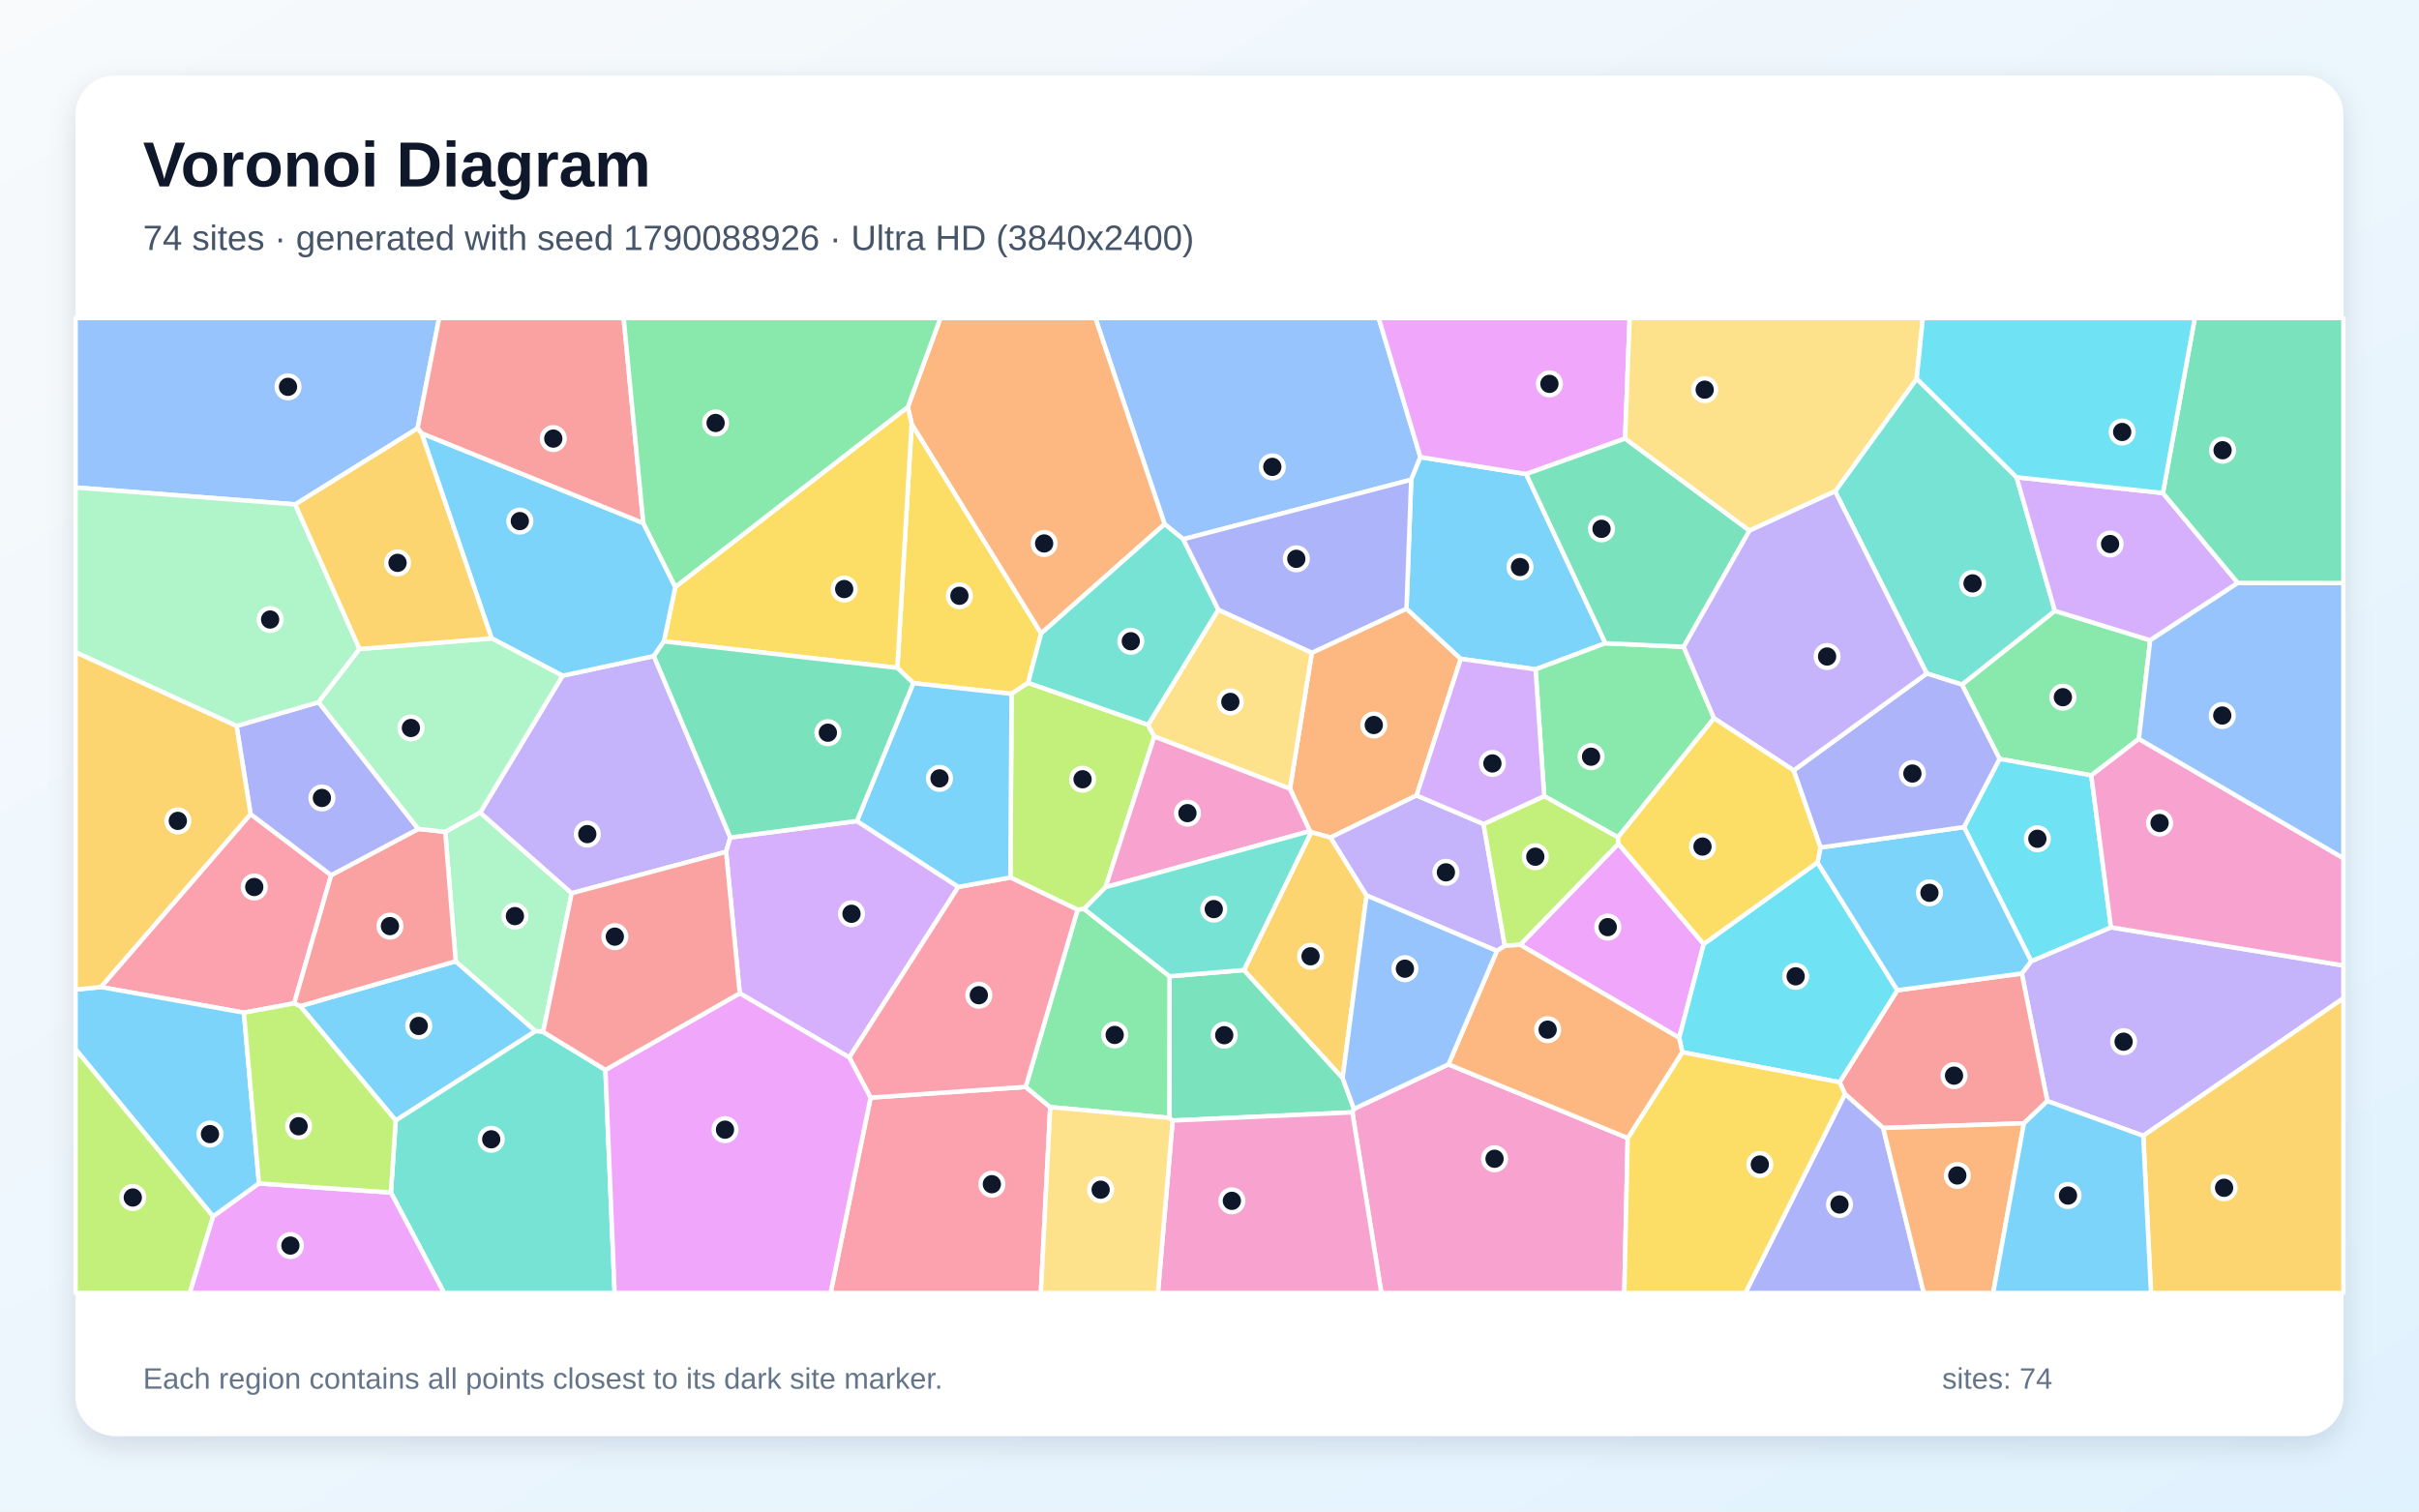
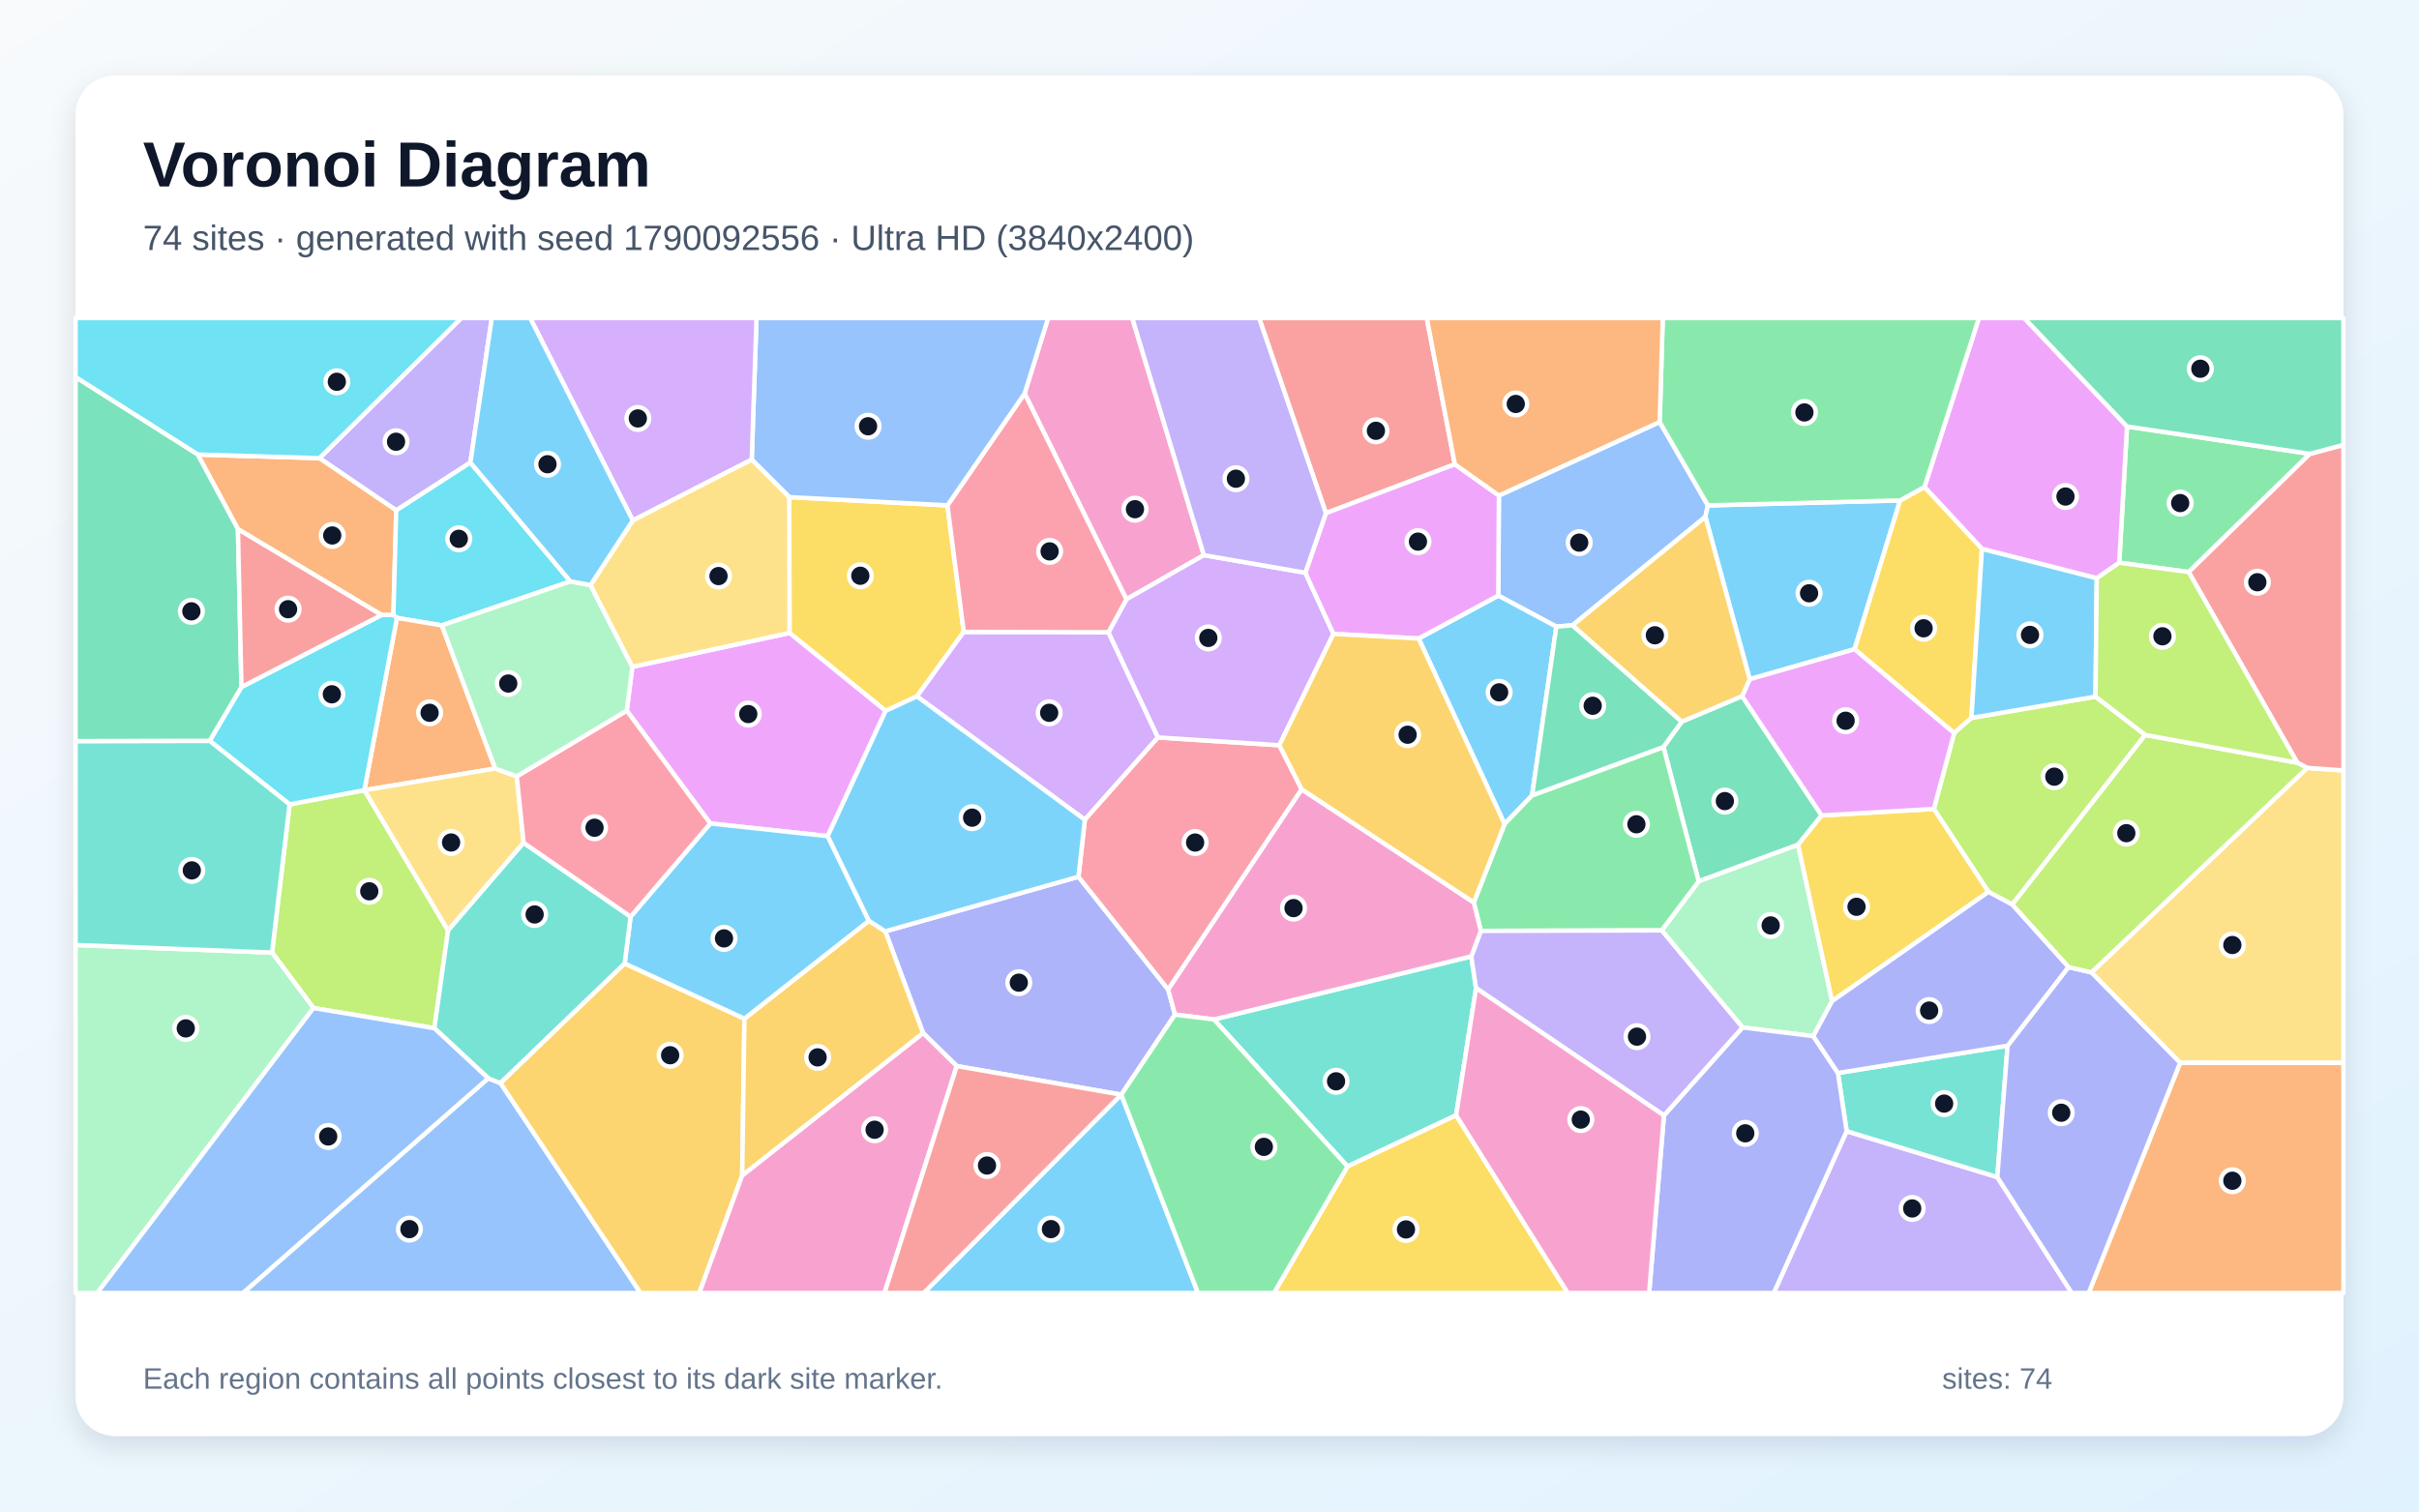
<svg xmlns="http://www.w3.org/2000/svg" width="3840" height="2400" viewBox="0 0 3840 2400" role="img" aria-labelledby="title description">
  <defs>
    <linearGradient id="background" x1="0" y1="0" x2="1" y2="1">
      <stop stop-color="#F8FAFC" />
      <stop offset="1" stop-color="#E0F2FE" />
    </linearGradient>
    <filter id="shadow" x="-5%" y="-5%" width="110%" height="110%">
      <feDropShadow dx="0" dy="15" stdDeviation="22" flood-color="#0F172A" flood-opacity=".12" />
    </filter>
  </defs>
  <rect width="3840" height="2400" fill="url(#background)" />
  <rect x="120" y="120" width="3600" height="2160" rx="63" fill="#FFFFFF" filter="url(#shadow)" />
  <g font-family="Arial, sans-serif">
    <text x="227" y="296" font-size="101" font-weight="700" fill="#0F172A">Voronoi Diagram</text>
-     <text x="227" y="397" font-size="56" fill="#475569">74 sites · generated with seed 1790088926 · Ultra HD (3840x2400)</text>
+     <text x="227" y="397" font-size="56" fill="#475569">74 sites · generated with seed 1790092556 · Ultra HD (3840x2400)</text>
  </g>
  <g stroke="#FFFFFF" stroke-width="7" stroke-linejoin="round">
-     <polygon points="628.2,1779.1 476.5,1597.5 723.4,1526.3 850.2,1637.2" fill="#38BDF8" fill-opacity="0.65" />
-     <polygon points="3402.3,1803.4 3250.0,1748.3 3209.4,1545.7 3224.4,1526.2 3351.0,1472.4 3720.0,1533.0 3720.0,1585.0" fill="#A78BFA" fill-opacity="0.65" />
-     <polygon points="2146.8,1766.2 2149.3,1760.7 2299.3,1690.0 2583.9,1807.0 2578.5,2053.0 2192.8,2053.0" fill="#F472B6" fill-opacity="0.65" />
-     <polygon points="2248.7,1263.0 2112.2,1329.8 2081.4,1321.4 2079.5,1319.7 2047.7,1252.4 2082.5,1036.4 2232.7,966.4 2318.9,1046.1" fill="#FB923C" fill-opacity="0.65" />
-     <polygon points="1449.8,1084.7 1424.5,1060.4 1447.2,672.9 1652.8,1005.7 1632.0,1084.2 1605.8,1101.7" fill="#FACC15" fill-opacity="0.65" />
-     <polygon points="3395.3,1173.2 3319.8,1231.2 3174.2,1205.0 3114.4,1087.0 3261.9,969.9 3413.3,1016.6" fill="#4ADE80" fill-opacity="0.65" />
-     <polygon points="3201.2,757.8 3261.9,969.9 3114.4,1087.0 3058.6,1069.4 2913.1,780.1 3042.6,601.2" fill="#2DD4BF" fill-opacity="0.65" />
-     <polygon points="2254.8,725.8 2240.2,761.7 1878.3,856.2 1848.7,832.2 1738.8,505.0 2188.6,505.0" fill="#60A5FA" fill-opacity="0.65" />
-     <polygon points="2413.2,1500.1 2569.1,1339.6 2704.5,1498.9 2665.6,1647.9" fill="#E879F9" fill-opacity="0.65" />
-     <polygon points="1861.5,1779.2 1856.2,1775.0 1856.6,1550.1 1974.7,1540.3 2131.3,1711.6 2149.3,1760.7 2146.8,1766.2" fill="#34D399" fill-opacity="0.65" />
-     <polygon points="3212.8,1783.6 2989.4,1791.0 2928.8,1737.1 2920.2,1718.3 3011.9,1572.3 3209.4,1545.7 3250.0,1748.3" fill="#F87171" fill-opacity="0.65" />
-     <polygon points="2928.8,1737.1 2989.4,1791.0 3053.9,2053.0 2770.6,2053.0" fill="#818CF8" fill-opacity="0.65" />
-     <polygon points="3402.3,1803.4 3720.0,1585.0 3720.0,2053.0 3414.6,2053.0" fill="#FBBF24" fill-opacity="0.65" />
-     <polygon points="1822.6,1150.8 1832.4,1169.4 1755.1,1408.6 1720.9,1443.2 1710.6,1444.5 1603.9,1393.3 1605.8,1101.7 1632.0,1084.2" fill="#A3E635" fill-opacity="0.65" />
-     <polygon points="3433.5,782.8 3552.4,925.6 3413.3,1016.6 3261.9,969.9 3201.2,757.8" fill="#C084FC" fill-opacity="0.65" />
-     <polygon points="397.8,1292.6 525.7,1389.6 467.0,1593.1 387.2,1607.9 160.1,1567.2" fill="#FB7185" fill-opacity="0.65" />
-     <polygon points="3351.0,1472.4 3224.4,1526.2 3117.7,1313.2 3174.2,1205.0 3319.8,1231.2" fill="#22D3EE" fill-opacity="0.65" />
-     <polygon points="706.8,1320.7 762.2,1290.1 907.5,1418.3 862.2,1638.5 850.2,1637.2 723.4,1526.3" fill="#86EFAC" fill-opacity="0.65" />
-     <polygon points="1934.0,968.0 2082.5,1036.4 2047.7,1252.4 1832.4,1169.4 1822.6,1150.8" fill="#FCD34D" fill-opacity="0.65" />
-     <polygon points="2422.7,752.7 2548.5,1021.3 2437.6,1062.8 2318.9,1046.1 2232.7,966.4 2240.2,761.7 2254.8,725.8" fill="#38BDF8" fill-opacity="0.65" />
-     <polygon points="411.1,1879.1 338.3,1931.6 120.0,1666.1 120.0,1571.3 160.1,1567.2 387.2,1607.9" fill="#38BDF8" fill-opacity="0.65" />
-     <polygon points="893.0,1072.9 1038.0,1041.6 1159.4,1329.8 1152.6,1352.5 907.5,1418.3 762.2,1290.1" fill="#A78BFA" fill-opacity="0.65" />
-     <polygon points="1861.5,1779.2 2146.8,1766.2 2192.8,2053.0 1838.1,2053.0" fill="#F472B6" fill-opacity="0.65" />
-     <polygon points="1848.7,832.2 1652.8,1005.7 1447.2,672.9 1441.1,646.2 1492.9,505.0 1738.8,505.0" fill="#FB923C" fill-opacity="0.65" />
-     <polygon points="1441.1,646.2 1447.2,672.9 1424.5,1060.4 1053.9,1018.4 1072.0,931.9" fill="#FACC15" fill-opacity="0.65" />
-     <polygon points="2720.9,1140.5 2568.5,1329.5 2451.3,1264.1 2437.6,1062.8 2548.5,1021.3 2672.7,1027.0" fill="#4ADE80" fill-opacity="0.65" />
-     <polygon points="620.5,1893.5 628.2,1779.1 850.2,1637.2 862.2,1638.5 961.1,1698.8 975.7,2053.0 704.9,2053.0" fill="#2DD4BF" fill-opacity="0.65" />
-     <polygon points="662.9,680.1 468.7,800.9 120.0,774.1 120.0,505.0 697.1,505.0" fill="#60A5FA" fill-opacity="0.65" />
-     <polygon points="2579.8,696.3 2422.7,752.7 2254.8,725.8 2188.6,505.0 2586.9,505.0" fill="#E879F9" fill-opacity="0.65" />
-     <polygon points="2579.8,696.3 2777.2,842.5 2672.7,1027.0 2548.5,1021.3 2422.7,752.7" fill="#34D399" fill-opacity="0.65" />
-     <polygon points="467.0,1593.1 525.7,1389.6 664.0,1316.2 706.8,1320.7 723.4,1526.3 476.5,1597.5" fill="#F87171" fill-opacity="0.65" />
-     <polygon points="375.5,1152.7 505.8,1114.9 664.0,1316.2 525.7,1389.6 397.8,1292.6" fill="#818CF8" fill-opacity="0.65" />
-     <polygon points="2131.3,1711.6 1974.7,1540.3 2081.4,1321.4 2112.2,1329.8 2169.3,1421.8" fill="#FBBF24" fill-opacity="0.65" />
-     <polygon points="120.0,1666.1 338.3,1931.6 301.3,2053.0 120.0,2053.0" fill="#A3E635" fill-opacity="0.65" />
-     <polygon points="1360.3,1303.6 1521.3,1408.2 1348.2,1679.0 1174.3,1577.2 1152.6,1352.5 1159.4,1329.8" fill="#C084FC" fill-opacity="0.65" />
-     <polygon points="1382.0,1742.8 1628.2,1725.8 1667.2,1757.9 1652.3,2053.0 1318.5,2053.0" fill="#FB7185" fill-opacity="0.65" />
-     <polygon points="2885.1,1369.3 3011.9,1572.3 2920.2,1718.3 2670.5,1670.7 2665.6,1647.9 2704.5,1498.9" fill="#22D3EE" fill-opacity="0.65" />
-     <polygon points="468.7,800.9 570.7,1030.5 505.8,1114.9 375.5,1152.7 120.0,1035.7 120.0,774.1" fill="#86EFAC" fill-opacity="0.65" />
-     <polygon points="3042.6,601.2 2913.1,780.1 2777.2,842.5 2579.8,696.3 2586.9,505.0 3052.4,505.0" fill="#FCD34D" fill-opacity="0.65" />
-     <polygon points="669.2,687.9 1021.2,830.5 1072.0,931.9 1053.9,1018.4 1038.0,1041.6 893.0,1072.9 780.4,1013.6" fill="#38BDF8" fill-opacity="0.65" />
-     <polygon points="3011.9,1572.3 2885.1,1369.3 2889.9,1345.7 3117.7,1313.2 3224.4,1526.2 3209.4,1545.7" fill="#38BDF8" fill-opacity="0.65" />
-     <polygon points="2355.0,1308.4 2388.8,1501.8 2376.3,1509.9 2169.3,1421.8 2112.2,1329.8 2248.7,1263.0" fill="#A78BFA" fill-opacity="0.65" />
-     <polygon points="3351.0,1472.4 3319.8,1231.2 3395.3,1173.2 3720.0,1362.6 3720.0,1533.0" fill="#F472B6" fill-opacity="0.65" />
-     <polygon points="2989.4,1791.0 3212.8,1783.6 3164.0,2053.0 3053.9,2053.0" fill="#FB923C" fill-opacity="0.65" />
-     <polygon points="2583.9,1807.0 2670.5,1670.7 2920.2,1718.3 2928.8,1737.1 2770.6,2053.0 2578.5,2053.0" fill="#FACC15" fill-opacity="0.65" />
-     <polygon points="1667.2,1757.9 1628.2,1725.8 1710.6,1444.5 1720.9,1443.2 1856.6,1550.1 1856.2,1775.0" fill="#4ADE80" fill-opacity="0.65" />
-     <polygon points="1848.7,832.2 1878.3,856.2 1934.0,968.0 1822.6,1150.8 1632.0,1084.2 1652.8,1005.7" fill="#2DD4BF" fill-opacity="0.65" />
-     <polygon points="3395.3,1173.2 3413.3,1016.6 3552.4,925.6 3720.0,925.8 3720.0,1362.6" fill="#60A5FA" fill-opacity="0.65" />
-     <polygon points="338.3,1931.6 411.1,1879.1 620.5,1893.5 704.9,2053.0 301.3,2053.0" fill="#E879F9" fill-opacity="0.65" />
-     <polygon points="3552.4,925.6 3433.5,782.8 3484.1,505.0 3720.0,505.0 3720.0,925.8" fill="#34D399" fill-opacity="0.65" />
-     <polygon points="1021.2,830.5 669.2,687.9 662.9,680.1 697.1,505.0 990.0,505.0" fill="#F87171" fill-opacity="0.65" />
-     <polygon points="3117.7,1313.2 2889.9,1345.7 2847.3,1223.3 3058.6,1069.4 3114.4,1087.0 3174.2,1205.0" fill="#818CF8" fill-opacity="0.65" />
-     <polygon points="375.5,1152.7 397.8,1292.6 160.1,1567.2 120.0,1571.3 120.0,1035.7" fill="#FBBF24" fill-opacity="0.65" />
-     <polygon points="2451.3,1264.1 2568.5,1329.5 2569.1,1339.6 2413.2,1500.1 2388.8,1501.8 2355.0,1308.4" fill="#A3E635" fill-opacity="0.65" />
-     <polygon points="2451.3,1264.1 2355.0,1308.4 2248.7,1263.0 2318.9,1046.1 2437.6,1062.8" fill="#C084FC" fill-opacity="0.65" />
-     <polygon points="1628.2,1725.8 1382.0,1742.8 1348.2,1679.0 1521.3,1408.2 1603.9,1393.3 1710.6,1444.5" fill="#FB7185" fill-opacity="0.65" />
-     <polygon points="3433.5,782.8 3201.2,757.8 3042.6,601.2 3052.4,505.0 3484.1,505.0" fill="#22D3EE" fill-opacity="0.65" />
-     <polygon points="505.8,1114.9 570.7,1030.5 780.4,1013.6 893.0,1072.9 762.2,1290.1 706.8,1320.7 664.0,1316.2" fill="#86EFAC" fill-opacity="0.65" />
-     <polygon points="1667.2,1757.9 1856.2,1775.0 1861.5,1779.2 1838.1,2053.0 1652.3,2053.0" fill="#FCD34D" fill-opacity="0.65" />
-     <polygon points="3212.8,1783.6 3250.0,1748.3 3402.3,1803.4 3414.6,2053.0 3164.0,2053.0" fill="#38BDF8" fill-opacity="0.65" />
-     <polygon points="1603.9,1393.3 1521.3,1408.2 1360.3,1303.6 1449.8,1084.7 1605.8,1101.7" fill="#38BDF8" fill-opacity="0.65" />
-     <polygon points="2847.3,1223.3 2720.9,1140.5 2672.7,1027.0 2777.2,842.5 2913.1,780.1 3058.6,1069.4" fill="#A78BFA" fill-opacity="0.65" />
-     <polygon points="1755.1,1408.6 1832.4,1169.4 2047.7,1252.4 2079.5,1319.7" fill="#F472B6" fill-opacity="0.65" />
-     <polygon points="2670.5,1670.7 2583.9,1807.0 2299.3,1690.0 2376.3,1509.9 2388.8,1501.8 2413.2,1500.1 2665.6,1647.9" fill="#FB923C" fill-opacity="0.65" />
-     <polygon points="2847.3,1223.3 2889.9,1345.7 2885.1,1369.3 2704.5,1498.9 2569.1,1339.6 2568.5,1329.5 2720.9,1140.5" fill="#FACC15" fill-opacity="0.65" />
-     <polygon points="1441.1,646.2 1072.0,931.9 1021.2,830.5 990.0,505.0 1492.9,505.0" fill="#4ADE80" fill-opacity="0.65" />
-     <polygon points="1974.7,1540.3 1856.6,1550.1 1720.9,1443.2 1755.1,1408.6 2079.5,1319.7 2081.4,1321.4" fill="#2DD4BF" fill-opacity="0.65" />
-     <polygon points="2131.3,1711.6 2169.3,1421.8 2376.3,1509.9 2299.3,1690.0 2149.3,1760.7" fill="#60A5FA" fill-opacity="0.65" />
-     <polygon points="961.1,1698.8 1174.3,1577.2 1348.2,1679.0 1382.0,1742.8 1318.5,2053.0 975.7,2053.0" fill="#E879F9" fill-opacity="0.65" />
-     <polygon points="1360.3,1303.6 1159.4,1329.8 1038.0,1041.6 1053.9,1018.4 1424.5,1060.4 1449.8,1084.7" fill="#34D399" fill-opacity="0.65" />
-     <polygon points="1174.3,1577.2 961.1,1698.8 862.2,1638.5 907.5,1418.3 1152.6,1352.5" fill="#F87171" fill-opacity="0.65" />
-     <polygon points="1878.3,856.2 2240.2,761.7 2232.7,966.4 2082.5,1036.4 1934.0,968.0" fill="#818CF8" fill-opacity="0.65" />
-     <polygon points="669.2,687.9 780.4,1013.6 570.7,1030.5 468.7,800.9 662.9,680.1" fill="#FBBF24" fill-opacity="0.65" />
-     <polygon points="411.1,1879.1 387.2,1607.9 467.0,1593.1 476.5,1597.5 628.2,1779.1 620.5,1893.5" fill="#A3E635" fill-opacity="0.65" />
+     <polygon points="1779.8,1738.1 1780.0,1738.1 1901.7,2053.0 1466.3,2053.0" fill="#38BDF8" fill-opacity="0.65" />
+     <polygon points="746.7,734.4 629.0,810.4 507.1,727.5 732.2,505.0 780.7,505.0" fill="#A78BFA" fill-opacity="0.65" />
+     <polygon points="1911.1,881.5 1788.1,951.6 1626.5,624.8 1663.8,505.0 1797.4,505.0" fill="#F472B6" fill-opacity="0.65" />
+     <polygon points="624.5,976.5 605.6,976.5 377.7,840.2 313.8,721.7 507.1,727.5 629.0,810.4" fill="#FB923C" fill-opacity="0.65" />
+     <polygon points="1252.9,789.3 1504.0,802.4 1529.9,1003.4 1455.6,1105.7 1405.9,1128.7 1253.3,1005.0" fill="#FACC15" fill-opacity="0.65" />
+     <polygon points="3666.8,720.6 3474.4,908.3 3364.1,893.5 3376.5,677.1" fill="#4ADE80" fill-opacity="0.65" />
+     <polygon points="2311.5,1770.8 2139.1,1852.1 1927.1,1618.7 2335.6,1518.5 2343.1,1568.9" fill="#2DD4BF" fill-opacity="0.65" />
+     <polygon points="2634.6,670.0 2711.2,802.5 2707.2,820.6 2496.3,992.8 2470.6,995.0 2378.4,945.7 2379.4,786.8" fill="#60A5FA" fill-opacity="0.65" />
+     <polygon points="3328.5,918.2 3146.2,871.5 3054.9,773.3 3141.4,505.0 3213.4,505.0 3376.5,677.1 3364.1,893.5" fill="#E879F9" fill-opacity="0.65" />
+     <polygon points="2669.6,1145.8 2765.5,1105.3 2891.7,1294.8 2854.3,1341.3 2696.5,1399.4 2640.6,1186.1" fill="#34D399" fill-opacity="0.65" />
+     <polygon points="2309.5,737.2 2104.8,814.8 1998.7,505.0 2264.9,505.0" fill="#F87171" fill-opacity="0.65" />
+     <polygon points="1518.8,1692.7 1465.3,1640.2 1405.3,1478.8 1712.0,1392.1 1854.4,1571.2 1865.2,1611.0 1780.0,1738.1 1779.8,1738.1" fill="#818CF8" fill-opacity="0.65" />
+     <polygon points="794.2,1719.7 991.6,1529.8 1181.7,1617.4 1178.2,1866.3 1110.1,2053.0 1016.5,2053.0" fill="#FBBF24" fill-opacity="0.65" />
+     <polygon points="689.5,1632.6 497.6,1600.5 431.9,1512.5 459.7,1277.2 578.4,1254.6 578.5,1254.7 711.3,1477.4" fill="#A3E635" fill-opacity="0.65" />
+     <polygon points="1759.6,1003.9 1838.2,1170.9 1722.1,1301.6 1455.6,1105.7 1529.9,1003.4" fill="#C084FC" fill-opacity="0.65" />
+     <polygon points="2030.9,1183.3 2066.4,1253.3 1854.4,1571.2 1712.0,1392.1 1722.1,1301.6 1838.2,1170.9" fill="#FB7185" fill-opacity="0.65" />
+     <polygon points="905.5,923.2 701.4,993.0 630.1,981.1 624.5,976.5 629.0,810.4 746.7,734.4" fill="#22D3EE" fill-opacity="0.65" />
+     <polygon points="2908.3,1589.6 2878.5,1645.2 2766.1,1631.4 2637.8,1477.3 2696.5,1399.4 2854.3,1341.3" fill="#86EFAC" fill-opacity="0.65" />
+     <polygon points="3460.8,1687.6 3320.0,1544.0 3662.6,1219.3 3720.0,1223.3 3720.0,1687.7" fill="#FCD34D" fill-opacity="0.65" />
+     <polygon points="3016.3,794.6 2944.0,1030.8 2777.5,1078.5 2707.2,820.6 2711.2,802.5" fill="#38BDF8" fill-opacity="0.65" />
+     <polygon points="2432.1,1262.9 2388.4,1308.4 2252.0,1013.8 2378.4,945.7 2470.6,995.0" fill="#38BDF8" fill-opacity="0.65" />
+     <polygon points="2931.4,1796.1 3170.6,1869.0 3288.8,2053.0 2815.7,2053.0" fill="#A78BFA" fill-opacity="0.65" />
+     <polygon points="1178.2,1866.3 1465.3,1640.2 1518.8,1692.7 1404.1,2053.0 1110.1,2053.0" fill="#F472B6" fill-opacity="0.65" />
+     <polygon points="786.1,1220.3 578.5,1254.7 578.4,1254.6 630.1,981.1 701.4,993.0" fill="#FB923C" fill-opacity="0.65" />
+     <polygon points="3129.5,1139.9 3102.1,1164.1 2944.0,1030.8 3016.3,794.6 3054.9,773.3 3146.2,871.5" fill="#FACC15" fill-opacity="0.65" />
+     <polygon points="2637.8,1477.3 2350.7,1478.1 2339.6,1432.9 2388.4,1308.4 2432.1,1262.9 2640.6,1186.1 2696.5,1399.4" fill="#4ADE80" fill-opacity="0.65" />
+     <polygon points="3186.9,1660.4 3170.6,1869.0 2931.4,1796.1 2917.6,1703.7" fill="#2DD4BF" fill-opacity="0.65" />
+     <polygon points="775.0,1712.1 794.2,1719.7 1016.5,2053.0 385.6,2053.0" fill="#60A5FA" fill-opacity="0.65" />
+     <polygon points="1313.9,1327.6 1127.5,1307.5 994.9,1128.3 1003.8,1058.8 1253.3,1005.0 1405.9,1128.7" fill="#E879F9" fill-opacity="0.65" />
+     <polygon points="2669.6,1145.8 2640.6,1186.1 2432.1,1262.9 2470.6,995.0 2496.3,992.8" fill="#34D399" fill-opacity="0.65" />
+     <polygon points="3662.6,1219.3 3646.8,1211.1 3474.4,908.3 3666.8,720.6 3720.0,706.4 3720.0,1223.3" fill="#F87171" fill-opacity="0.65" />
+     <polygon points="2641.4,1771.1 2766.1,1631.4 2878.5,1645.2 2917.6,1703.7 2931.4,1796.1 2815.7,2053.0 2617.9,2053.0" fill="#818CF8" fill-opacity="0.65" />
+     <polygon points="1178.2,1866.3 1181.7,1617.4 1379.3,1462.0 1405.3,1478.8 1465.3,1640.2" fill="#FBBF24" fill-opacity="0.65" />
+     <polygon points="3326.5,1106.1 3405.4,1166.9 3194.2,1436.3 3156.5,1416.1 3069.8,1284.4 3102.1,1164.1 3129.5,1139.9" fill="#A3E635" fill-opacity="0.65" />
+     <polygon points="2072.1,909.4 2116.7,1006.5 2030.9,1183.3 1838.2,1170.9 1759.6,1003.9 1788.1,951.6 1911.1,881.5" fill="#C084FC" fill-opacity="0.65" />
+     <polygon points="1626.5,624.8 1788.1,951.6 1759.6,1003.9 1529.9,1003.4 1504.0,802.4" fill="#FB7185" fill-opacity="0.65" />
+     <polygon points="507.1,727.5 313.8,721.7 120.0,598.9 120.0,505.0 732.2,505.0" fill="#22D3EE" fill-opacity="0.65" />
+     <polygon points="120.0,1500.5 431.9,1512.5 497.6,1600.5 154.3,2053.0 120.0,2053.0" fill="#86EFAC" fill-opacity="0.65" />
+     <polygon points="820.3,1232.7 831.2,1338.2 711.3,1477.4 578.5,1254.7 786.1,1220.3" fill="#FCD34D" fill-opacity="0.65" />
+     <polygon points="1379.3,1462.0 1181.7,1617.4 991.6,1529.8 1001.0,1455.5 1127.5,1307.5 1313.9,1327.6" fill="#38BDF8" fill-opacity="0.65" />
+     <polygon points="3326.5,1106.1 3129.5,1139.9 3146.2,871.5 3328.5,918.2" fill="#38BDF8" fill-opacity="0.65" />
+     <polygon points="2641.4,1771.1 2343.1,1568.9 2335.6,1518.5 2350.7,1478.1 2637.8,1477.3 2766.1,1631.4" fill="#A78BFA" fill-opacity="0.65" />
+     <polygon points="2066.4,1253.3 2339.6,1432.9 2350.7,1478.1 2335.6,1518.5 1927.1,1618.7 1865.2,1611.0 1854.4,1571.2" fill="#F472B6" fill-opacity="0.65" />
+     <polygon points="3460.8,1687.6 3720.0,1687.7 3720.0,2053.0 3315.6,2053.0" fill="#FB923C" fill-opacity="0.65" />
+     <polygon points="2139.1,1852.1 2311.5,1770.8 2488.8,2053.0 2022.3,2053.0" fill="#FACC15" fill-opacity="0.65" />
+     <polygon points="3054.9,773.3 3016.3,794.6 2711.2,802.5 2634.6,670.0 2639.5,505.0 3141.4,505.0" fill="#4ADE80" fill-opacity="0.65" />
+     <polygon points="775.0,1712.1 689.5,1632.6 711.3,1477.4 831.2,1338.2 1001.0,1455.5 991.6,1529.8 794.2,1719.7" fill="#2DD4BF" fill-opacity="0.65" />
+     <polygon points="1626.5,624.8 1504.0,802.4 1252.9,789.3 1193.3,729.8 1200.9,505.0 1663.8,505.0" fill="#60A5FA" fill-opacity="0.65" />
+     <polygon points="2116.7,1006.5 2072.1,909.4 2104.8,814.8 2309.5,737.2 2379.4,786.8 2378.4,945.7 2252.0,1013.8" fill="#E879F9" fill-opacity="0.65" />
+     <polygon points="3666.8,720.6 3376.5,677.1 3213.4,505.0 3720.0,505.0 3720.0,706.4" fill="#34D399" fill-opacity="0.65" />
+     <polygon points="1518.8,1692.7 1779.8,1738.1 1466.3,2053.0 1404.1,2053.0" fill="#F87171" fill-opacity="0.65" />
+     <polygon points="3170.6,1869.0 3186.9,1660.4 3283.5,1535.5 3320.0,1544.0 3460.8,1687.6 3315.6,2053.0 3288.8,2053.0" fill="#818CF8" fill-opacity="0.65" />
+     <polygon points="2252.0,1013.8 2388.4,1308.4 2339.6,1432.9 2066.4,1253.3 2030.9,1183.3 2116.7,1006.5" fill="#FBBF24" fill-opacity="0.65" />
+     <polygon points="3194.2,1436.3 3405.4,1166.9 3646.8,1211.1 3662.6,1219.3 3320.0,1544.0 3283.5,1535.5" fill="#A3E635" fill-opacity="0.65" />
+     <polygon points="1193.3,729.8 1004.5,826.4 841.6,505.0 1200.9,505.0" fill="#C084FC" fill-opacity="0.65" />
+     <polygon points="994.9,1128.3 1127.5,1307.5 1001.0,1455.5 831.2,1338.2 820.3,1232.7" fill="#FB7185" fill-opacity="0.65" />
+     <polygon points="630.1,981.1 578.4,1254.6 459.7,1277.2 332.8,1176.3 383.3,1090.8 605.6,976.5 624.5,976.5" fill="#22D3EE" fill-opacity="0.65" />
+     <polygon points="937.4,928.9 1003.8,1058.8 994.9,1128.3 820.3,1232.7 786.1,1220.3 701.4,993.0 905.5,923.2" fill="#86EFAC" fill-opacity="0.65" />
+     <polygon points="1003.8,1058.8 937.4,928.9 1004.5,826.4 1193.3,729.8 1252.9,789.3 1253.3,1005.0" fill="#FCD34D" fill-opacity="0.65" />
+     <polygon points="1004.5,826.4 937.4,928.9 905.5,923.2 746.7,734.4 780.7,505.0 841.6,505.0" fill="#38BDF8" fill-opacity="0.65" />
+     <polygon points="1379.3,1462.0 1313.9,1327.6 1405.9,1128.7 1455.6,1105.7 1722.1,1301.6 1712.0,1392.1 1405.3,1478.8" fill="#38BDF8" fill-opacity="0.65" />
+     <polygon points="2104.8,814.8 2072.1,909.4 1911.1,881.5 1797.4,505.0 1998.7,505.0" fill="#A78BFA" fill-opacity="0.65" />
+     <polygon points="2311.5,1770.8 2343.1,1568.9 2641.4,1771.1 2617.9,2053.0 2488.8,2053.0" fill="#F472B6" fill-opacity="0.65" />
+     <polygon points="2634.6,670.0 2379.4,786.8 2309.5,737.2 2264.9,505.0 2639.5,505.0" fill="#FB923C" fill-opacity="0.65" />
+     <polygon points="3069.8,1284.4 3156.5,1416.1 2908.3,1589.6 2854.3,1341.3 2891.7,1294.8" fill="#FACC15" fill-opacity="0.65" />
+     <polygon points="1780.0,1738.1 1865.2,1611.0 1927.1,1618.7 2139.1,1852.1 2022.3,2053.0 1901.7,2053.0" fill="#4ADE80" fill-opacity="0.65" />
+     <polygon points="120.0,1500.5 120.0,1176.7 332.8,1176.3 459.7,1277.2 431.9,1512.5" fill="#2DD4BF" fill-opacity="0.65" />
+     <polygon points="497.6,1600.5 689.5,1632.6 775.0,1712.1 385.6,2053.0 154.3,2053.0" fill="#60A5FA" fill-opacity="0.65" />
+     <polygon points="3102.1,1164.1 3069.8,1284.4 2891.7,1294.8 2765.5,1105.3 2777.5,1078.5 2944.0,1030.8" fill="#E879F9" fill-opacity="0.65" />
+     <polygon points="383.3,1090.8 332.8,1176.3 120.0,1176.7 120.0,598.9 313.8,721.7 377.7,840.2" fill="#34D399" fill-opacity="0.65" />
+     <polygon points="383.3,1090.8 377.7,840.2 605.6,976.5" fill="#F87171" fill-opacity="0.65" />
+     <polygon points="3283.5,1535.5 3186.9,1660.4 2917.6,1703.7 2878.5,1645.2 2908.3,1589.6 3156.5,1416.1 3194.2,1436.3" fill="#818CF8" fill-opacity="0.65" />
+     <polygon points="2777.5,1078.5 2765.5,1105.3 2669.6,1145.8 2496.3,992.8 2707.2,820.6" fill="#FBBF24" fill-opacity="0.65" />
+     <polygon points="3646.8,1211.1 3405.4,1166.9 3326.5,1106.1 3328.5,918.2 3364.1,893.5 3474.4,908.3" fill="#A3E635" fill-opacity="0.65" />
  </g>
  <g>
-     <circle cx="664.7" cy="1629.0" r="18" fill="#0F172A" stroke="#FFFFFF" stroke-width="7" />
-     <circle cx="3371.1" cy="1654.0" r="18" fill="#0F172A" stroke="#FFFFFF" stroke-width="7" />
-     <circle cx="2372.5" cy="1839.9" r="18" fill="#0F172A" stroke="#FFFFFF" stroke-width="7" />
-     <circle cx="2180.8" cy="1151.2" r="18" fill="#0F172A" stroke="#FFFFFF" stroke-width="7" />
-     <circle cx="1523.0" cy="946.0" r="18" fill="#0F172A" stroke="#FFFFFF" stroke-width="7" />
-     <circle cx="3274.7" cy="1107.0" r="18" fill="#0F172A" stroke="#FFFFFF" stroke-width="7" />
-     <circle cx="3131.3" cy="926.3" r="18" fill="#0F172A" stroke="#FFFFFF" stroke-width="7" />
-     <circle cx="2019.7" cy="741.3" r="18" fill="#0F172A" stroke="#FFFFFF" stroke-width="7" />
-     <circle cx="2552.2" cy="1472.1" r="18" fill="#0F172A" stroke="#FFFFFF" stroke-width="7" />
-     <circle cx="1943.4" cy="1643.7" r="18" fill="#0F172A" stroke="#FFFFFF" stroke-width="7" />
-     <circle cx="3101.9" cy="1707.9" r="18" fill="#0F172A" stroke="#FFFFFF" stroke-width="7" />
-     <circle cx="2920.1" cy="1912.5" r="18" fill="#0F172A" stroke="#FFFFFF" stroke-width="7" />
-     <circle cx="3530.6" cy="1886.0" r="18" fill="#0F172A" stroke="#FFFFFF" stroke-width="7" />
-     <circle cx="1718.5" cy="1237.3" r="18" fill="#0F172A" stroke="#FFFFFF" stroke-width="7" />
-     <circle cx="3349.6" cy="863.8" r="18" fill="#0F172A" stroke="#FFFFFF" stroke-width="7" />
-     <circle cx="403.6" cy="1408.4" r="18" fill="#0F172A" stroke="#FFFFFF" stroke-width="7" />
-     <circle cx="3234.2" cy="1331.8" r="18" fill="#0F172A" stroke="#FFFFFF" stroke-width="7" />
-     <circle cx="817.4" cy="1454.6" r="18" fill="#0F172A" stroke="#FFFFFF" stroke-width="7" />
-     <circle cx="1953.1" cy="1114.5" r="18" fill="#0F172A" stroke="#FFFFFF" stroke-width="7" />
-     <circle cx="2412.9" cy="900.3" r="18" fill="#0F172A" stroke="#FFFFFF" stroke-width="7" />
-     <circle cx="333.3" cy="1800.7" r="18" fill="#0F172A" stroke="#FFFFFF" stroke-width="7" />
-     <circle cx="932.3" cy="1324.4" r="18" fill="#0F172A" stroke="#FFFFFF" stroke-width="7" />
-     <circle cx="1955.5" cy="1906.7" r="18" fill="#0F172A" stroke="#FFFFFF" stroke-width="7" />
-     <circle cx="1657.5" cy="862.9" r="18" fill="#0F172A" stroke="#FFFFFF" stroke-width="7" />
-     <circle cx="1340.1" cy="935.3" r="18" fill="#0F172A" stroke="#FFFFFF" stroke-width="7" />
-     <circle cx="2525.7" cy="1201.5" r="18" fill="#0F172A" stroke="#FFFFFF" stroke-width="7" />
-     <circle cx="779.8" cy="1809.0" r="18" fill="#0F172A" stroke="#FFFFFF" stroke-width="7" />
-     <circle cx="457.2" cy="614.2" r="18" fill="#0F172A" stroke="#FFFFFF" stroke-width="7" />
-     <circle cx="2459.6" cy="609.5" r="18" fill="#0F172A" stroke="#FFFFFF" stroke-width="7" />
-     <circle cx="2542.3" cy="839.7" r="18" fill="#0F172A" stroke="#FFFFFF" stroke-width="7" />
-     <circle cx="619.0" cy="1470.5" r="18" fill="#0F172A" stroke="#FFFFFF" stroke-width="7" />
-     <circle cx="511.0" cy="1267.0" r="18" fill="#0F172A" stroke="#FFFFFF" stroke-width="7" />
-     <circle cx="2080.4" cy="1518.4" r="18" fill="#0F172A" stroke="#FFFFFF" stroke-width="7" />
-     <circle cx="210.8" cy="1901.4" r="18" fill="#0F172A" stroke="#FFFFFF" stroke-width="7" />
-     <circle cx="1351.7" cy="1450.9" r="18" fill="#0F172A" stroke="#FFFFFF" stroke-width="7" />
-     <circle cx="1574.5" cy="1880.3" r="18" fill="#0F172A" stroke="#FFFFFF" stroke-width="7" />
-     <circle cx="2850.5" cy="1550.2" r="18" fill="#0F172A" stroke="#FFFFFF" stroke-width="7" />
-     <circle cx="428.8" cy="983.7" r="18" fill="#0F172A" stroke="#FFFFFF" stroke-width="7" />
-     <circle cx="2706.1" cy="618.7" r="18" fill="#0F172A" stroke="#FFFFFF" stroke-width="7" />
-     <circle cx="825.2" cy="827.4" r="18" fill="#0F172A" stroke="#FFFFFF" stroke-width="7" />
-     <circle cx="3062.9" cy="1417.6" r="18" fill="#0F172A" stroke="#FFFFFF" stroke-width="7" />
-     <circle cx="2295.3" cy="1385.1" r="18" fill="#0F172A" stroke="#FFFFFF" stroke-width="7" />
-     <circle cx="3428.2" cy="1306.8" r="18" fill="#0F172A" stroke="#FFFFFF" stroke-width="7" />
-     <circle cx="3107.1" cy="1866.4" r="18" fill="#0F172A" stroke="#FFFFFF" stroke-width="7" />
-     <circle cx="2793.6" cy="1849.0" r="18" fill="#0F172A" stroke="#FFFFFF" stroke-width="7" />
-     <circle cx="1769.5" cy="1643.3" r="18" fill="#0F172A" stroke="#FFFFFF" stroke-width="7" />
-     <circle cx="1795.1" cy="1018.2" r="18" fill="#0F172A" stroke="#FFFFFF" stroke-width="7" />
-     <circle cx="3527.7" cy="1136.1" r="18" fill="#0F172A" stroke="#FFFFFF" stroke-width="7" />
-     <circle cx="461.0" cy="1977.7" r="18" fill="#0F172A" stroke="#FFFFFF" stroke-width="7" />
-     <circle cx="3528.2" cy="714.9" r="18" fill="#0F172A" stroke="#FFFFFF" stroke-width="7" />
-     <circle cx="878.3" cy="696.4" r="18" fill="#0F172A" stroke="#FFFFFF" stroke-width="7" />
-     <circle cx="3035.8" cy="1228.2" r="18" fill="#0F172A" stroke="#FFFFFF" stroke-width="7" />
-     <circle cx="282.3" cy="1303.4" r="18" fill="#0F172A" stroke="#FFFFFF" stroke-width="7" />
-     <circle cx="2437.2" cy="1360.3" r="18" fill="#0F172A" stroke="#FFFFFF" stroke-width="7" />
-     <circle cx="2369.1" cy="1212.2" r="18" fill="#0F172A" stroke="#FFFFFF" stroke-width="7" />
-     <circle cx="1553.8" cy="1580.2" r="18" fill="#0F172A" stroke="#FFFFFF" stroke-width="7" />
-     <circle cx="3368.8" cy="685.9" r="18" fill="#0F172A" stroke="#FFFFFF" stroke-width="7" />
-     <circle cx="652.3" cy="1155.9" r="18" fill="#0F172A" stroke="#FFFFFF" stroke-width="7" />
-     <circle cx="1747.2" cy="1889.0" r="18" fill="#0F172A" stroke="#FFFFFF" stroke-width="7" />
-     <circle cx="3282.8" cy="1898.3" r="18" fill="#0F172A" stroke="#FFFFFF" stroke-width="7" />
-     <circle cx="1491.4" cy="1235.9" r="18" fill="#0F172A" stroke="#FFFFFF" stroke-width="7" />
-     <circle cx="2900.4" cy="1042.4" r="18" fill="#0F172A" stroke="#FFFFFF" stroke-width="7" />
-     <circle cx="1885.0" cy="1291.1" r="18" fill="#0F172A" stroke="#FFFFFF" stroke-width="7" />
-     <circle cx="2456.8" cy="1634.9" r="18" fill="#0F172A" stroke="#FFFFFF" stroke-width="7" />
-     <circle cx="2702.6" cy="1344.2" r="18" fill="#0F172A" stroke="#FFFFFF" stroke-width="7" />
-     <circle cx="1136.0" cy="671.6" r="18" fill="#0F172A" stroke="#FFFFFF" stroke-width="7" />
-     <circle cx="1926.8" cy="1443.5" r="18" fill="#0F172A" stroke="#FFFFFF" stroke-width="7" />
-     <circle cx="2230.2" cy="1538.1" r="18" fill="#0F172A" stroke="#FFFFFF" stroke-width="7" />
-     <circle cx="1150.9" cy="1793.7" r="18" fill="#0F172A" stroke="#FFFFFF" stroke-width="7" />
-     <circle cx="1314.2" cy="1163.4" r="18" fill="#0F172A" stroke="#FFFFFF" stroke-width="7" />
-     <circle cx="976.0" cy="1487.2" r="18" fill="#0F172A" stroke="#FFFFFF" stroke-width="7" />
-     <circle cx="2057.8" cy="887.3" r="18" fill="#0F172A" stroke="#FFFFFF" stroke-width="7" />
-     <circle cx="631.1" cy="893.7" r="18" fill="#0F172A" stroke="#FFFFFF" stroke-width="7" />
-     <circle cx="474.0" cy="1788.3" r="18" fill="#0F172A" stroke="#FFFFFF" stroke-width="7" />
+     <circle cx="1668.3" cy="1951.6" r="18" fill="#0F172A" stroke="#FFFFFF" stroke-width="7" />
+     <circle cx="628.7" cy="701.4" r="18" fill="#0F172A" stroke="#FFFFFF" stroke-width="7" />
+     <circle cx="1801.7" cy="808.5" r="18" fill="#0F172A" stroke="#FFFFFF" stroke-width="7" />
+     <circle cx="527.4" cy="850.2" r="18" fill="#0F172A" stroke="#FFFFFF" stroke-width="7" />
+     <circle cx="1365.7" cy="914.2" r="18" fill="#0F172A" stroke="#FFFFFF" stroke-width="7" />
+     <circle cx="3460.9" cy="798.8" r="18" fill="#0F172A" stroke="#FFFFFF" stroke-width="7" />
+     <circle cx="2120.9" cy="1716.9" r="18" fill="#0F172A" stroke="#FFFFFF" stroke-width="7" />
+     <circle cx="2506.9" cy="861.6" r="18" fill="#0F172A" stroke="#FFFFFF" stroke-width="7" />
+     <circle cx="3278.8" cy="788.4" r="18" fill="#0F172A" stroke="#FFFFFF" stroke-width="7" />
+     <circle cx="2738.1" cy="1272.0" r="18" fill="#0F172A" stroke="#FFFFFF" stroke-width="7" />
+     <circle cx="2184.2" cy="684.0" r="18" fill="#0F172A" stroke="#FFFFFF" stroke-width="7" />
+     <circle cx="1617.3" cy="1560.3" r="18" fill="#0F172A" stroke="#FFFFFF" stroke-width="7" />
+     <circle cx="1063.8" cy="1675.5" r="18" fill="#0F172A" stroke="#FFFFFF" stroke-width="7" />
+     <circle cx="586.2" cy="1415.2" r="18" fill="#0F172A" stroke="#FFFFFF" stroke-width="7" />
+     <circle cx="1665.5" cy="1131.8" r="18" fill="#0F172A" stroke="#FFFFFF" stroke-width="7" />
+     <circle cx="1897.2" cy="1337.8" r="18" fill="#0F172A" stroke="#FFFFFF" stroke-width="7" />
+     <circle cx="728.3" cy="855.5" r="18" fill="#0F172A" stroke="#FFFFFF" stroke-width="7" />
+     <circle cx="2810.8" cy="1469.4" r="18" fill="#0F172A" stroke="#FFFFFF" stroke-width="7" />
+     <circle cx="3543.7" cy="1500.5" r="18" fill="#0F172A" stroke="#FFFFFF" stroke-width="7" />
+     <circle cx="2871.8" cy="942.0" r="18" fill="#0F172A" stroke="#FFFFFF" stroke-width="7" />
+     <circle cx="2379.8" cy="1099.3" r="18" fill="#0F172A" stroke="#FFFFFF" stroke-width="7" />
+     <circle cx="3035.5" cy="1918.8" r="18" fill="#0F172A" stroke="#FFFFFF" stroke-width="7" />
+     <circle cx="1388.4" cy="1793.8" r="18" fill="#0F172A" stroke="#FFFFFF" stroke-width="7" />
+     <circle cx="682.0" cy="1131.8" r="18" fill="#0F172A" stroke="#FFFFFF" stroke-width="7" />
+     <circle cx="3053.6" cy="997.6" r="18" fill="#0F172A" stroke="#FFFFFF" stroke-width="7" />
+     <circle cx="2597.7" cy="1308.8" r="18" fill="#0F172A" stroke="#FFFFFF" stroke-width="7" />
+     <circle cx="3086.2" cy="1752.3" r="18" fill="#0F172A" stroke="#FFFFFF" stroke-width="7" />
+     <circle cx="649.9" cy="1951.6" r="18" fill="#0F172A" stroke="#FFFFFF" stroke-width="7" />
+     <circle cx="1187.8" cy="1133.8" r="18" fill="#0F172A" stroke="#FFFFFF" stroke-width="7" />
+     <circle cx="2528.3" cy="1120.6" r="18" fill="#0F172A" stroke="#FFFFFF" stroke-width="7" />
+     <circle cx="3583.4" cy="924.5" r="18" fill="#0F172A" stroke="#FFFFFF" stroke-width="7" />
+     <circle cx="2770.5" cy="1799.5" r="18" fill="#0F172A" stroke="#FFFFFF" stroke-width="7" />
+     <circle cx="1297.9" cy="1678.9" r="18" fill="#0F172A" stroke="#FFFFFF" stroke-width="7" />
+     <circle cx="3261.1" cy="1233.2" r="18" fill="#0F172A" stroke="#FFFFFF" stroke-width="7" />
+     <circle cx="1918.1" cy="1012.9" r="18" fill="#0F172A" stroke="#FFFFFF" stroke-width="7" />
+     <circle cx="1666.2" cy="875.5" r="18" fill="#0F172A" stroke="#FFFFFF" stroke-width="7" />
+     <circle cx="534.7" cy="606.2" r="18" fill="#0F172A" stroke="#FFFFFF" stroke-width="7" />
+     <circle cx="294.9" cy="1632.9" r="18" fill="#0F172A" stroke="#FFFFFF" stroke-width="7" />
+     <circle cx="716.1" cy="1337.7" r="18" fill="#0F172A" stroke="#FFFFFF" stroke-width="7" />
+     <circle cx="1149.3" cy="1490.0" r="18" fill="#0F172A" stroke="#FFFFFF" stroke-width="7" />
+     <circle cx="3222.5" cy="1008.1" r="18" fill="#0F172A" stroke="#FFFFFF" stroke-width="7" />
+     <circle cx="2598.6" cy="1646.0" r="18" fill="#0F172A" stroke="#FFFFFF" stroke-width="7" />
+     <circle cx="2053.4" cy="1441.9" r="18" fill="#0F172A" stroke="#FFFFFF" stroke-width="7" />
+     <circle cx="3543.7" cy="1874.8" r="18" fill="#0F172A" stroke="#FFFFFF" stroke-width="7" />
+     <circle cx="2231.9" cy="1952.1" r="18" fill="#0F172A" stroke="#FFFFFF" stroke-width="7" />
+     <circle cx="2864.4" cy="654.9" r="18" fill="#0F172A" stroke="#FFFFFF" stroke-width="7" />
+     <circle cx="848.7" cy="1452.0" r="18" fill="#0F172A" stroke="#FFFFFF" stroke-width="7" />
+     <circle cx="1378.0" cy="676.8" r="18" fill="#0F172A" stroke="#FFFFFF" stroke-width="7" />
+     <circle cx="2250.9" cy="860.0" r="18" fill="#0F172A" stroke="#FFFFFF" stroke-width="7" />
+     <circle cx="3492.9" cy="585.5" r="18" fill="#0F172A" stroke="#FFFFFF" stroke-width="7" />
+     <circle cx="1566.8" cy="1850.6" r="18" fill="#0F172A" stroke="#FFFFFF" stroke-width="7" />
+     <circle cx="3272.1" cy="1766.8" r="18" fill="#0F172A" stroke="#FFFFFF" stroke-width="7" />
+     <circle cx="2234.5" cy="1166.6" r="18" fill="#0F172A" stroke="#FFFFFF" stroke-width="7" />
+     <circle cx="3375.4" cy="1322.9" r="18" fill="#0F172A" stroke="#FFFFFF" stroke-width="7" />
+     <circle cx="1012.5" cy="664.4" r="18" fill="#0F172A" stroke="#FFFFFF" stroke-width="7" />
+     <circle cx="943.8" cy="1314.3" r="18" fill="#0F172A" stroke="#FFFFFF" stroke-width="7" />
+     <circle cx="526.8" cy="1102.4" r="18" fill="#0F172A" stroke="#FFFFFF" stroke-width="7" />
+     <circle cx="806.8" cy="1085.3" r="18" fill="#0F172A" stroke="#FFFFFF" stroke-width="7" />
+     <circle cx="1140.6" cy="914.7" r="18" fill="#0F172A" stroke="#FFFFFF" stroke-width="7" />
+     <circle cx="869.1" cy="737.1" r="18" fill="#0F172A" stroke="#FFFFFF" stroke-width="7" />
+     <circle cx="1543.2" cy="1298.3" r="18" fill="#0F172A" stroke="#FFFFFF" stroke-width="7" />
+     <circle cx="1961.9" cy="760.1" r="18" fill="#0F172A" stroke="#FFFFFF" stroke-width="7" />
+     <circle cx="2509.4" cy="1777.7" r="18" fill="#0F172A" stroke="#FFFFFF" stroke-width="7" />
+     <circle cx="2406.2" cy="641.4" r="18" fill="#0F172A" stroke="#FFFFFF" stroke-width="7" />
+     <circle cx="2947.1" cy="1439.8" r="18" fill="#0F172A" stroke="#FFFFFF" stroke-width="7" />
+     <circle cx="2006.3" cy="1821.0" r="18" fill="#0F172A" stroke="#FFFFFF" stroke-width="7" />
+     <circle cx="304.5" cy="1382.0" r="18" fill="#0F172A" stroke="#FFFFFF" stroke-width="7" />
+     <circle cx="521.0" cy="1804.5" r="18" fill="#0F172A" stroke="#FFFFFF" stroke-width="7" />
+     <circle cx="2929.8" cy="1144.4" r="18" fill="#0F172A" stroke="#FFFFFF" stroke-width="7" />
+     <circle cx="303.8" cy="970.7" r="18" fill="#0F172A" stroke="#FFFFFF" stroke-width="7" />
+     <circle cx="457.3" cy="967.3" r="18" fill="#0F172A" stroke="#FFFFFF" stroke-width="7" />
+     <circle cx="3062.4" cy="1604.6" r="18" fill="#0F172A" stroke="#FFFFFF" stroke-width="7" />
+     <circle cx="2627.0" cy="1008.7" r="18" fill="#0F172A" stroke="#FFFFFF" stroke-width="7" />
+     <circle cx="3432.7" cy="1010.3" r="18" fill="#0F172A" stroke="#FFFFFF" stroke-width="7" />
  </g>
  <g font-family="Arial, sans-serif" font-size="47" fill="#64748B">
    <text x="227" y="2205">Each region contains all points closest to its dark site marker.</text>
    <text x="3083" y="2205">sites: 74</text>
  </g>
</svg>
